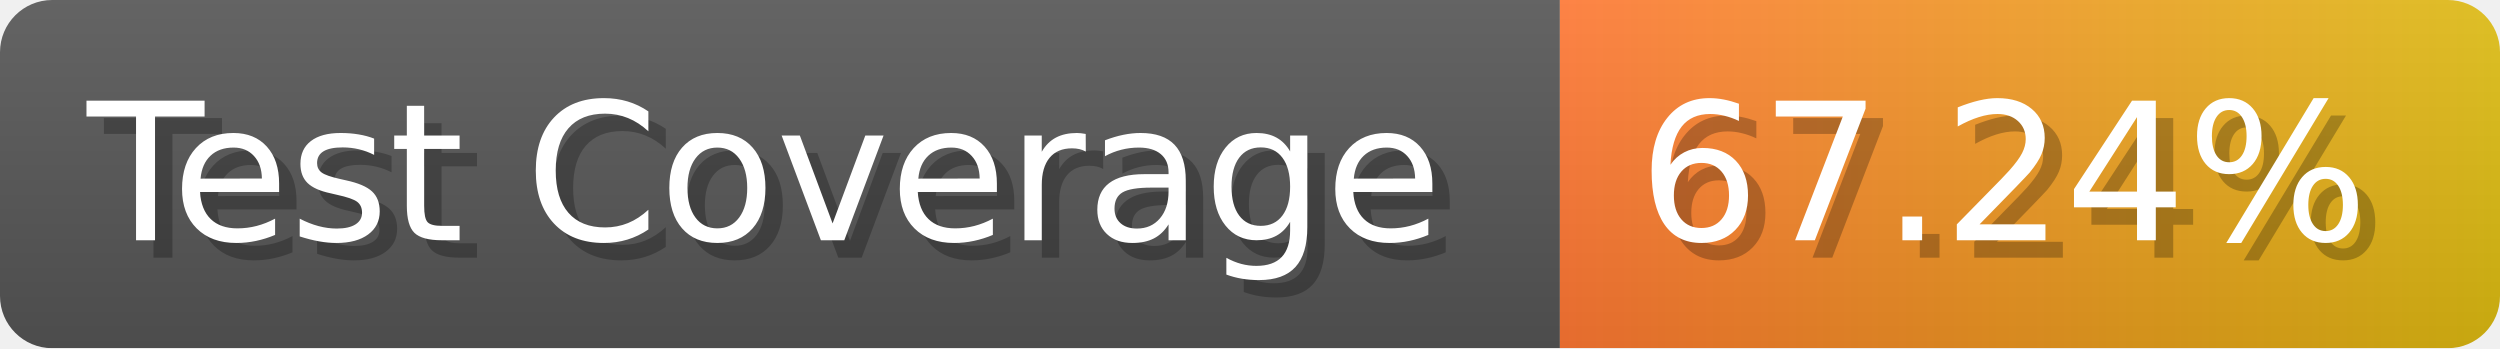
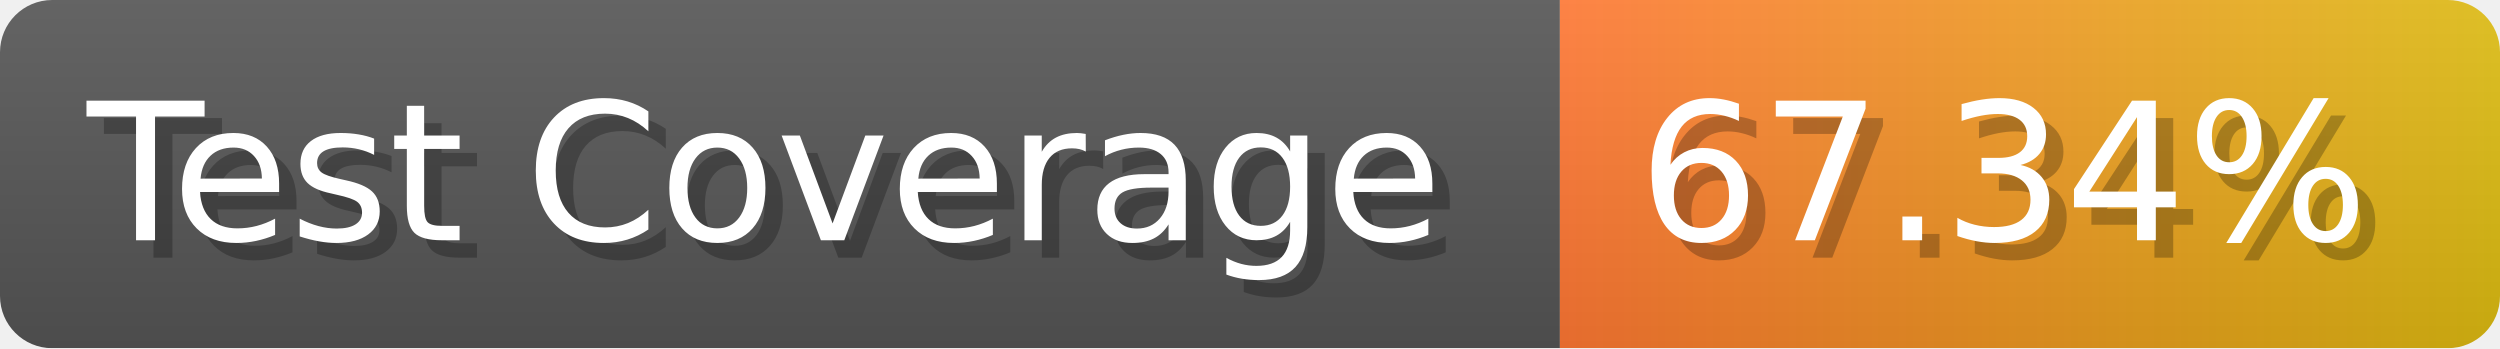
- <svg xmlns="http://www.w3.org/2000/svg" width="143.6" height="20" viewBox="0 0 1436 200" role="img" aria-label="Test Coverage: 67.24%">
+ <svg xmlns="http://www.w3.org/2000/svg" width="143.6" height="20" viewBox="0 0 1436 200" role="img" aria-label="Test Coverage: 67.34%">
  <linearGradient id="a" x2="0" y2="100%">
    <stop offset="0" stop-opacity=".1" stop-color="#EEE" />
    <stop offset="1" stop-opacity=".1" />
  </linearGradient>
  <mask id="m">
    <rect width="1436" height="200" rx="30" fill="#FFF" />
  </mask>
  <g mask="url(#m)">
    <rect width="896" height="200" fill="#555" />
    <rect width="540" height="200" fill="url(#x)" x="896" />
    <rect width="1436" height="200" fill="url(#a)" />
  </g>
  <g aria-hidden="true" fill="#fff" text-anchor="start" font-family="Verdana,DejaVu Sans,sans-serif" font-size="110">
    <text x="60" y="148" textLength="796" fill="#000" opacity="0.25">Test Coverage</text>
    <text x="50" y="138" textLength="796">Test Coverage</text>
-     <text x="951" y="148" textLength="440" fill="#000" opacity="0.25">67.24%</text>
-     <text x="941" y="138" textLength="440">67.24%</text>
+     <text x="951" y="148" textLength="440" fill="#000" opacity="0.25">67.34%</text>
+     <text x="941" y="138" textLength="440">67.34%</text>
  </g>
  <linearGradient id="x" x1="0%" y1="0%" x2="100%" y2="0%">
    <stop offset="0%" style="stop-color:#F73" />
    <stop offset="100%" style="stop-color:#DB1" />
  </linearGradient>
</svg>
